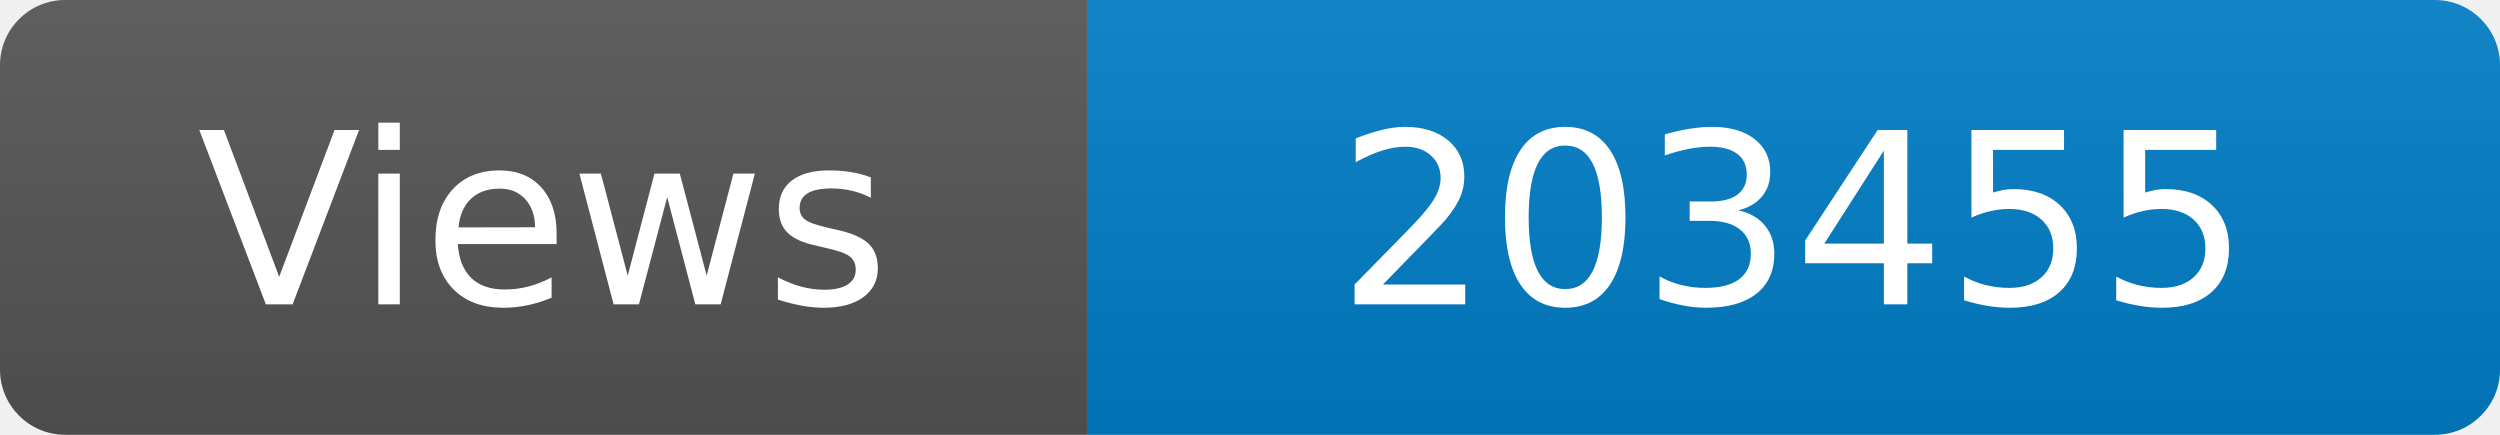
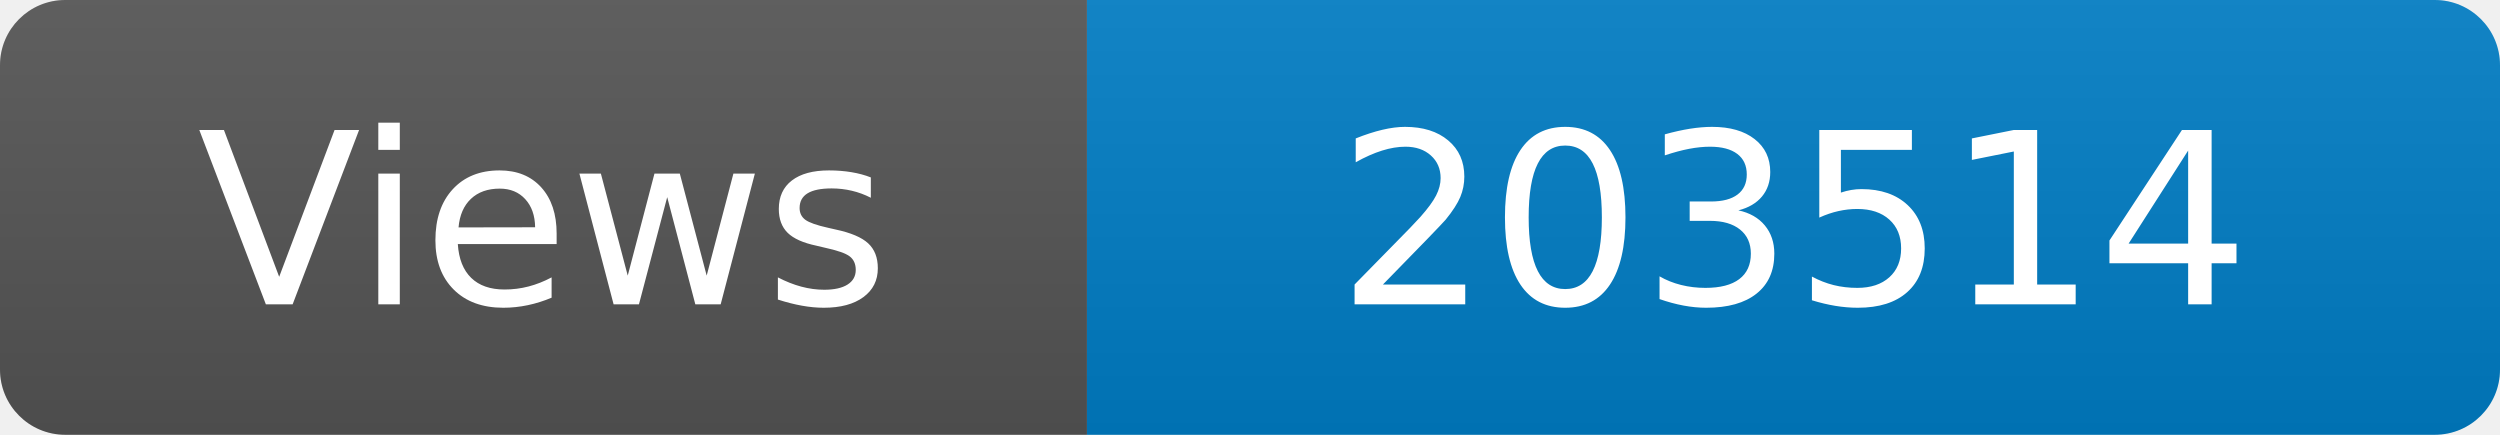
<svg xmlns="http://www.w3.org/2000/svg" width="115" height="20" role="img" aria-label="Maintained?: yes">
  <linearGradient id="s" x2="0" y2="100%">
    <stop offset="0" stop-color="#bbb" stop-opacity=".1" />
    <stop offset="1" stop-opacity=".1" />
  </linearGradient>
  <clipPath id="r">
    <rect width="115" height="20" rx="3" fill="#fff" />
  </clipPath>
  <g clip-path="url(#r)">
    <rect width="50" height="20" fill="#555" />
    <rect x="50" width="160" height="20" fill="#007ec6" />
    <rect width="115" height="20" fill="url(#s)" />
  </g>
  <g fill="#fff" text-anchor="middle" font-family="Verdana,Geneva,DejaVu Sans,sans-serif" font-size="110">
    <text x="250" y="140" transform="scale(.1)" fill="#fff">Views</text>
-     <text x="825" y="140" transform="scale(.1)" fill="#fff">203455</text>
+     <text x="825" y="140" transform="scale(.1)" fill="#fff">203514</text>
  </g>
</svg>
